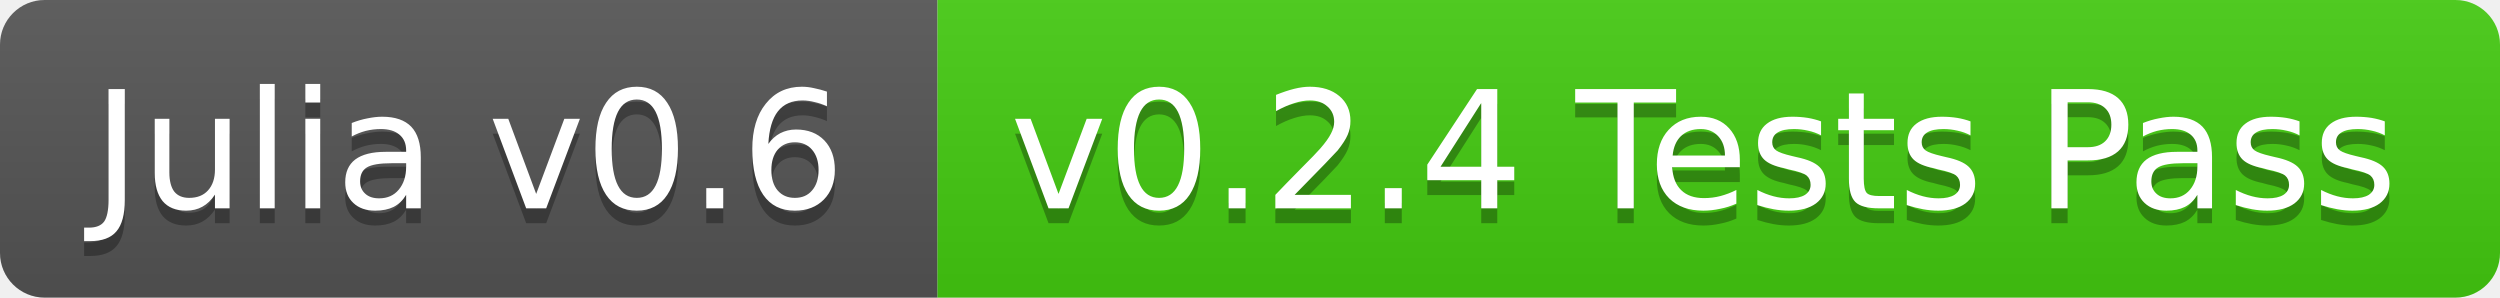
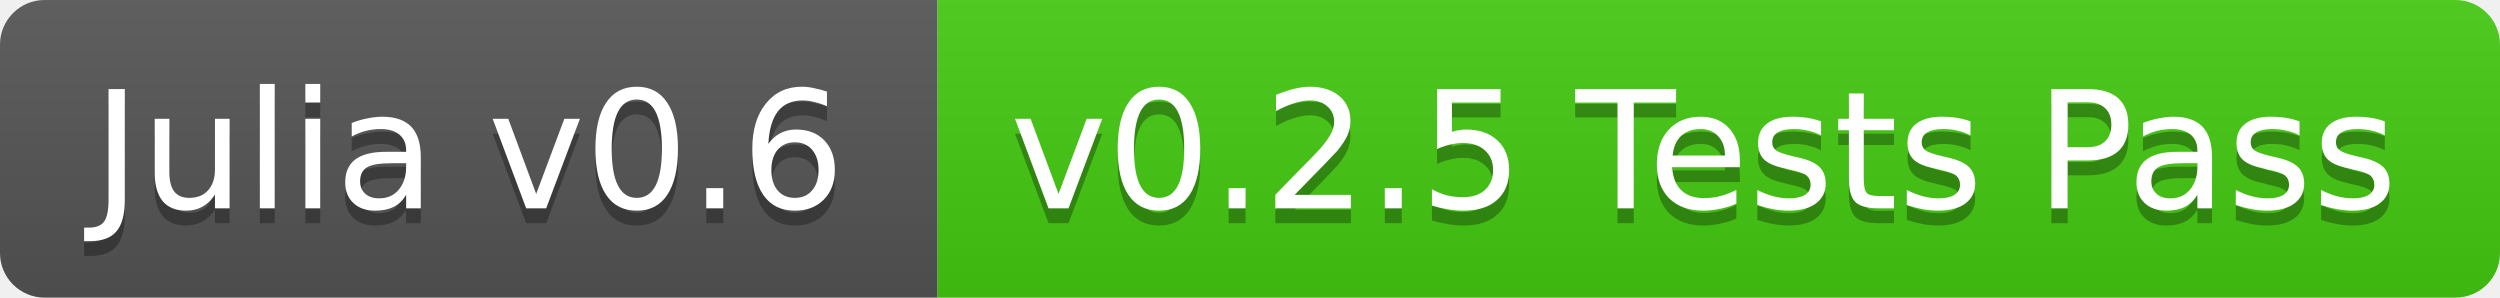
<svg xmlns="http://www.w3.org/2000/svg" width="168" height="20">
  <linearGradient id="b" x2="0" y2="100%">
    <stop offset="0" stop-color="#bbb" stop-opacity=".1" />
    <stop offset="1" stop-opacity=".1" />
  </linearGradient>
  <clipPath id="a">
    <rect width="168" height="20" rx="3" fill="#fff" />
  </clipPath>
  <g clip-path="url(#a)">
    <path fill="#555" d="M0 0h63v20H0z" />
    <path fill="#4c1" d="M63 0h105v20H63z" />
    <path fill="url(#b)" d="M0 0h168v20H0z" />
  </g>
  <g fill="#fff" text-anchor="middle" font-family="DejaVu Sans,Verdana,Geneva,sans-serif" font-size="11">
    <text x="31.5" y="15" fill="#010101" fill-opacity=".3">Julia v0.6</text>
    <text x="31.5" y="14">Julia v0.6</text>
-     <text x="114.5" y="15" fill="#010101" fill-opacity=".3">v0.2.4 Tests Pass</text>
-     <text x="114.5" y="14">v0.2.4 Tests Pass</text>
+     <text x="114.5" y="15" fill="#010101" fill-opacity=".3">v0.2.5 Tests Pass</text>
+     <text x="114.5" y="14">v0.2.5 Tests Pass</text>
  </g>
</svg>
